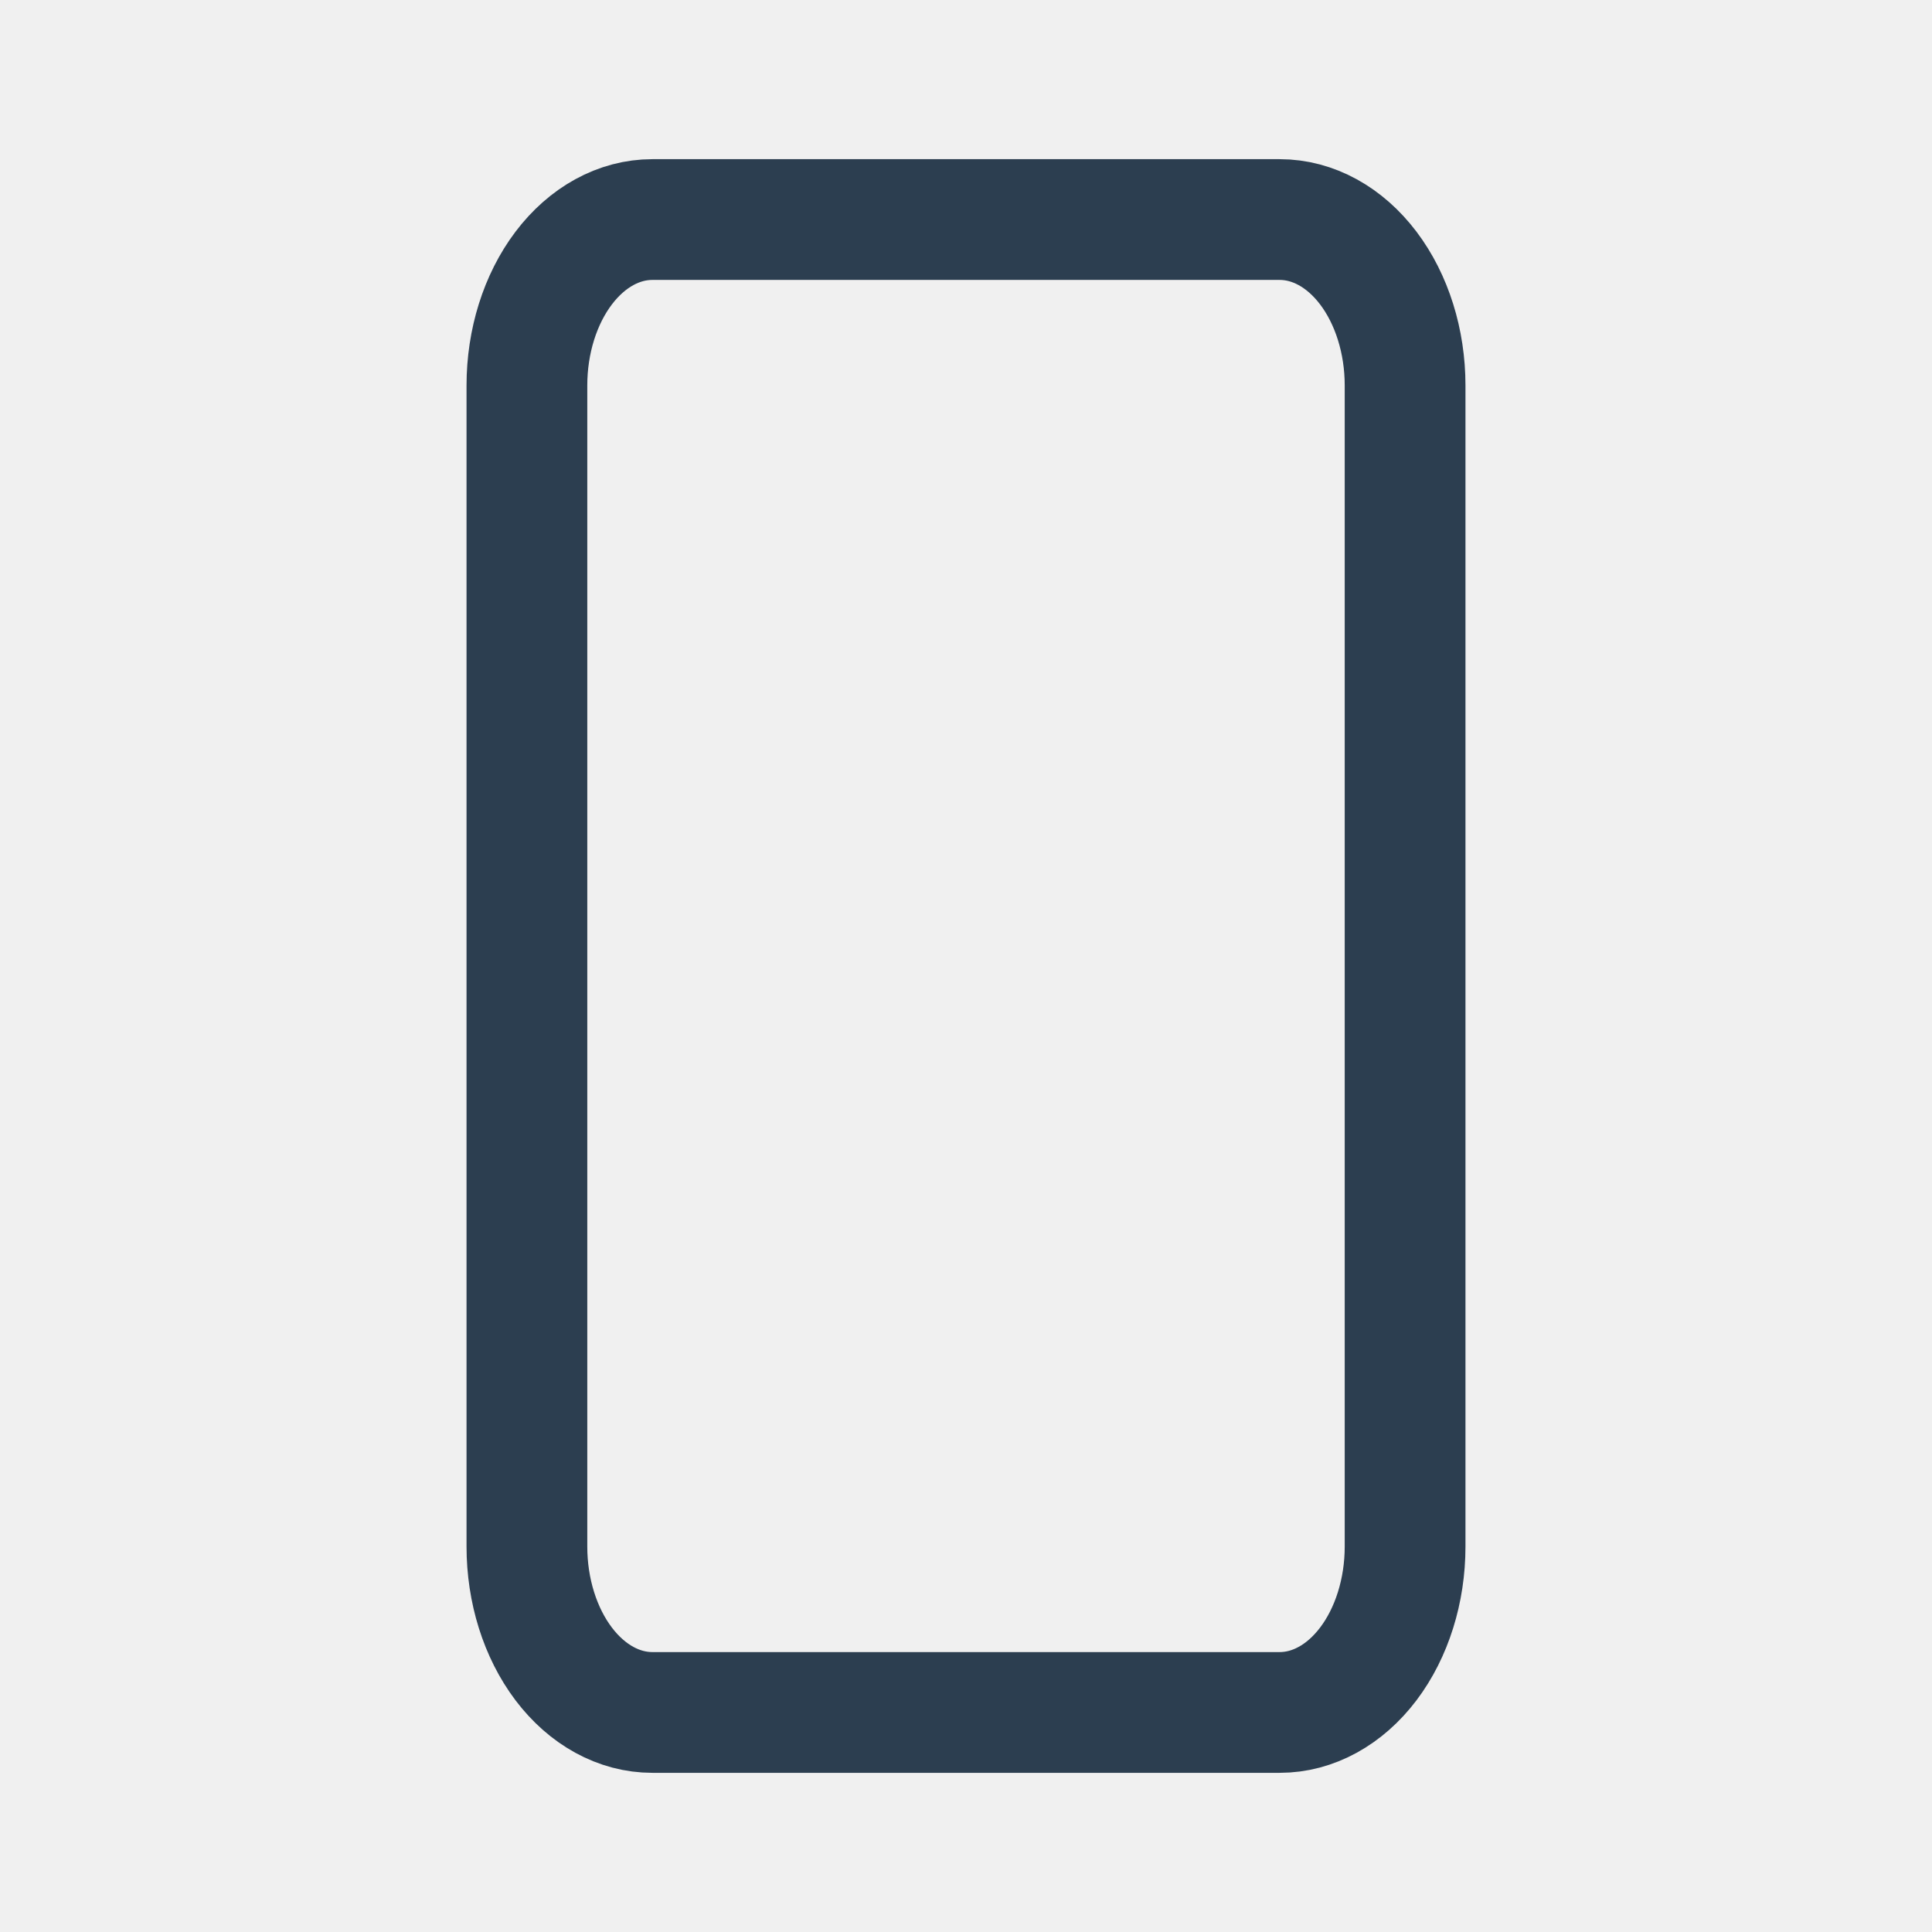
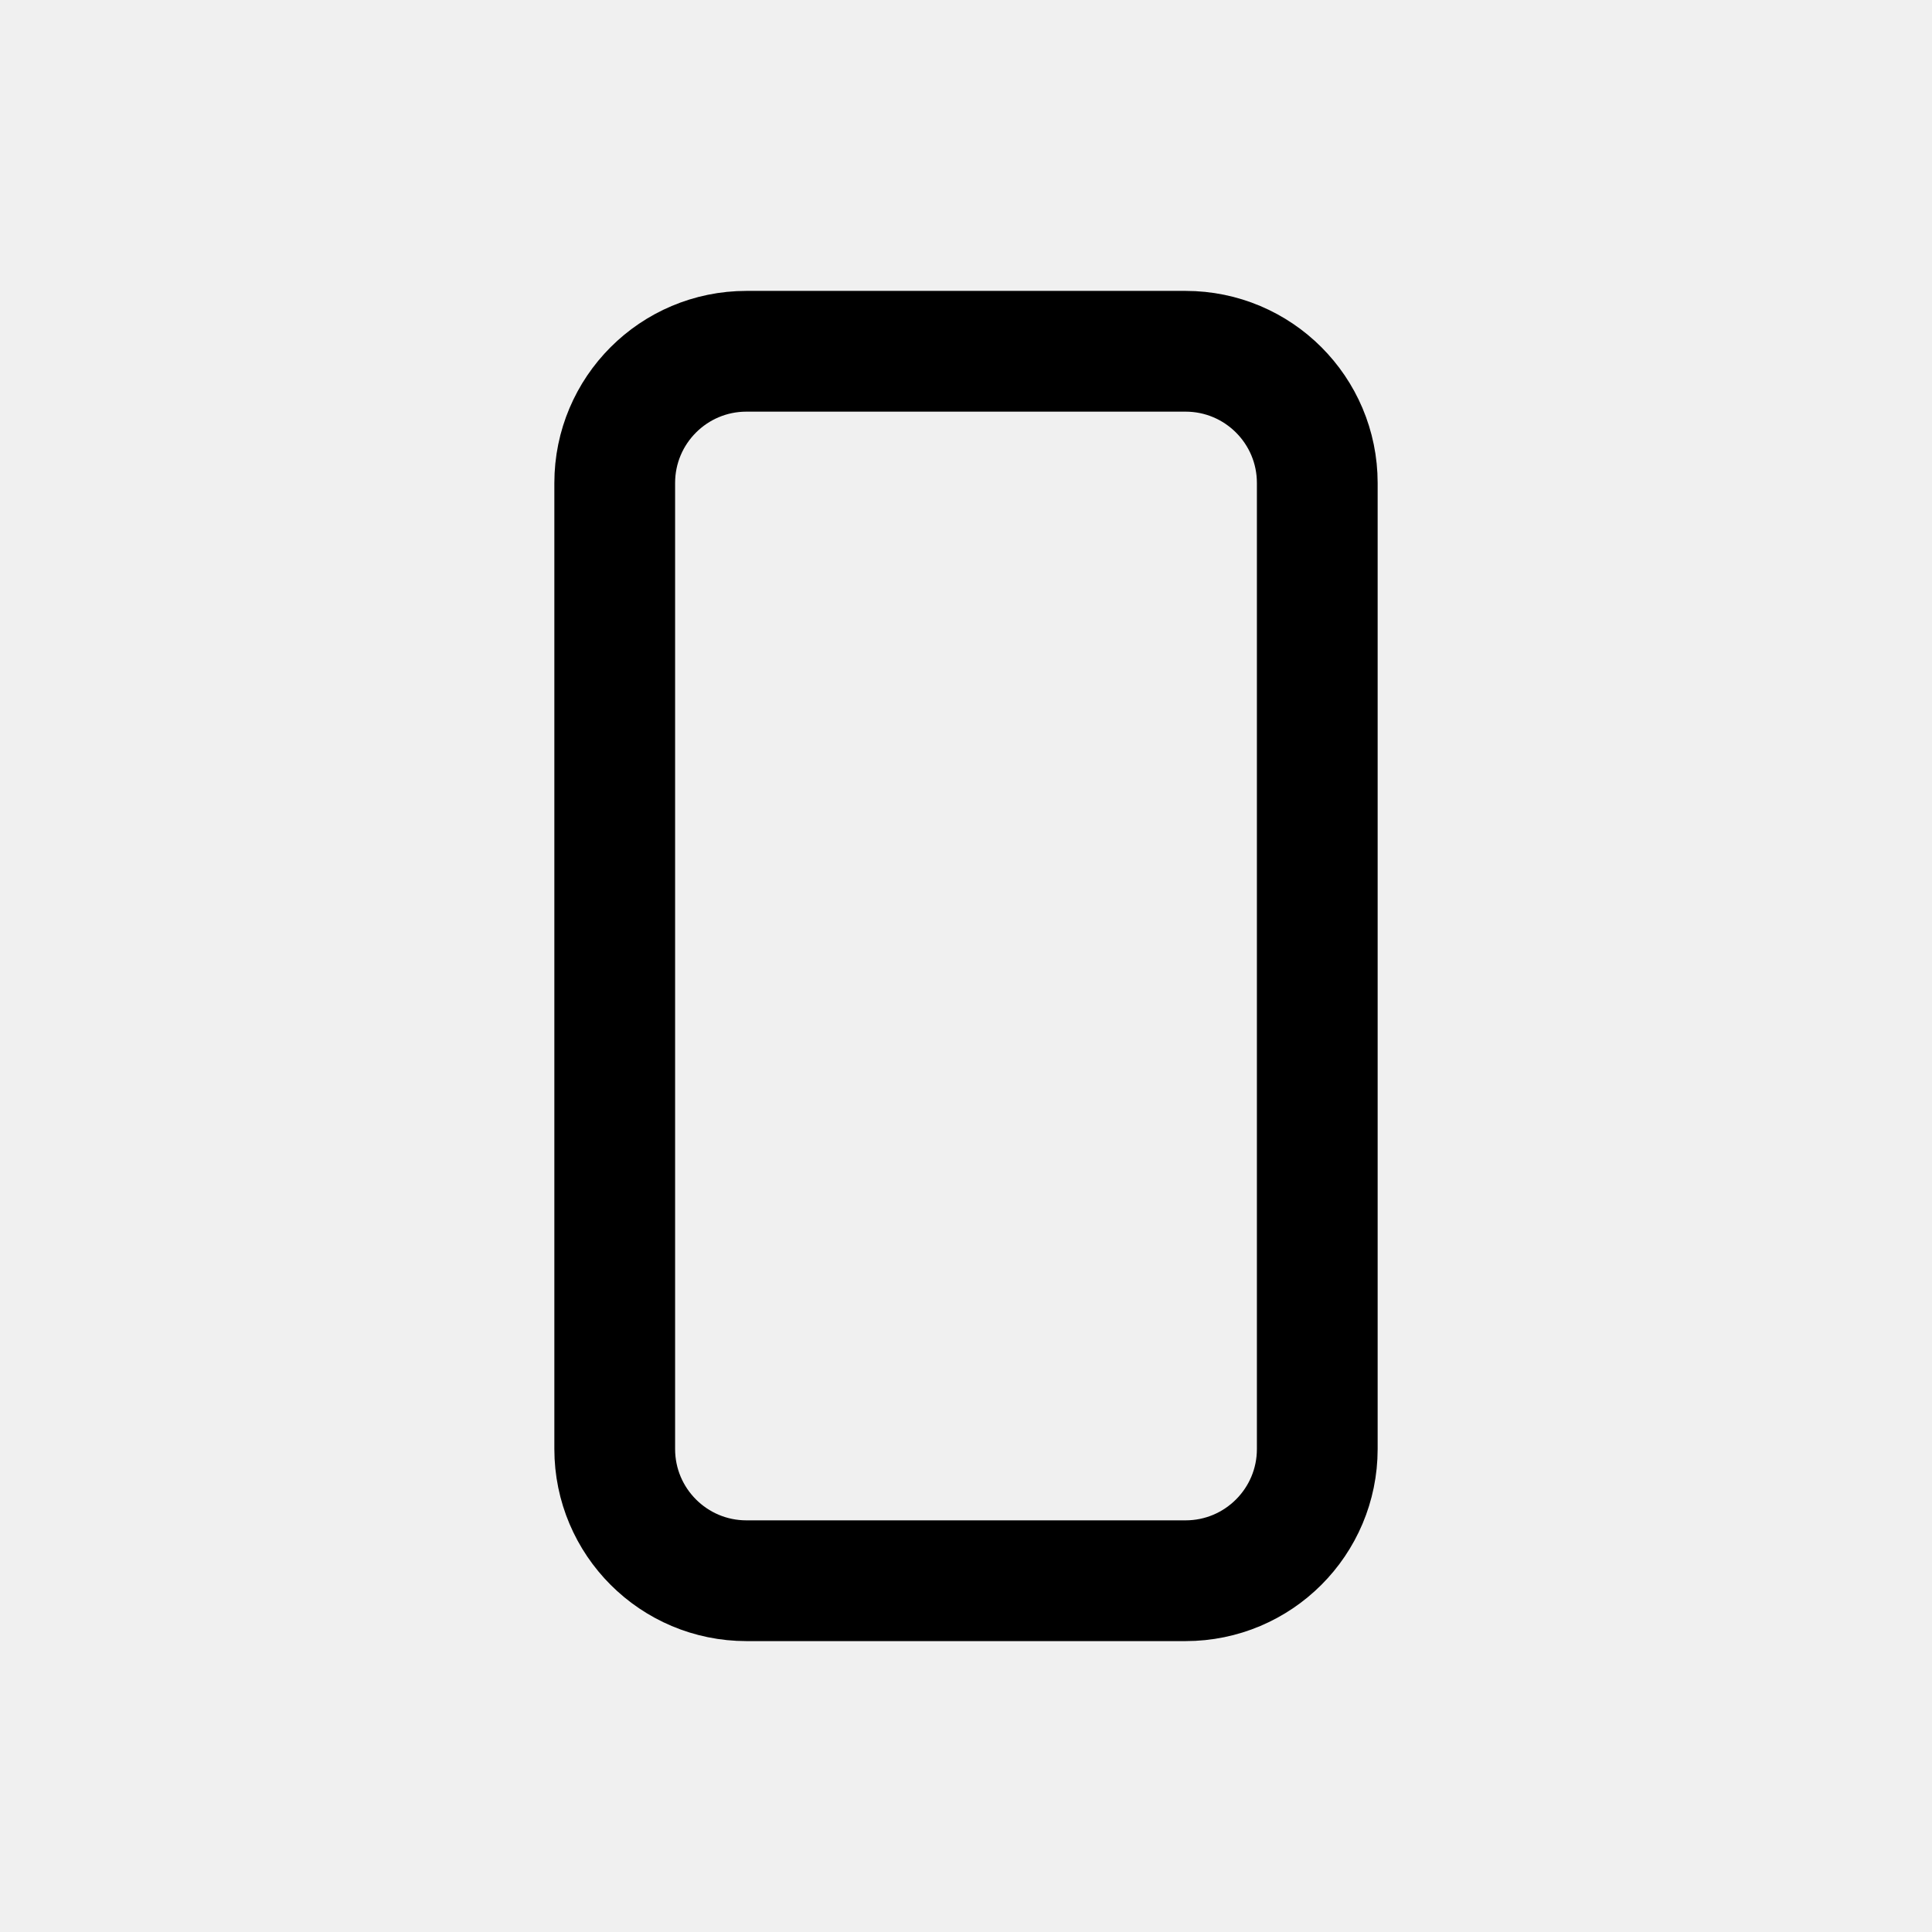
<svg xmlns="http://www.w3.org/2000/svg" width="44" height="44" viewBox="0 0 44 44" fill="none">
-   <g clip-path="url(#clip0_215_11)">
-     <path d="M12 8.778C12 7.776 12.301 6.815 12.837 6.106C13.373 5.398 14.099 5 14.857 5H29.143C29.901 5 30.627 5.398 31.163 6.106C31.699 6.815 32 7.776 32 8.778V35.222C32 36.224 31.699 37.185 31.163 37.894C30.627 38.602 29.901 39 29.143 39H14.857C14.099 39 13.373 38.602 12.837 37.894C12.301 37.185 12 36.224 12 35.222V8.778Z" stroke="#2C3E50" stroke-width="2.75" stroke-linecap="round" stroke-linejoin="round" />
-   </g>
-   <defs>
-     <clipPath id="clip0_215_11">
-       <rect width="44" height="44" fill="white" />
-     </clipPath>
-   </defs>
+   <rect x="14" y="8" width="16" height="28" rx="3" stroke="black" stroke-width="2.75" />
</svg>
